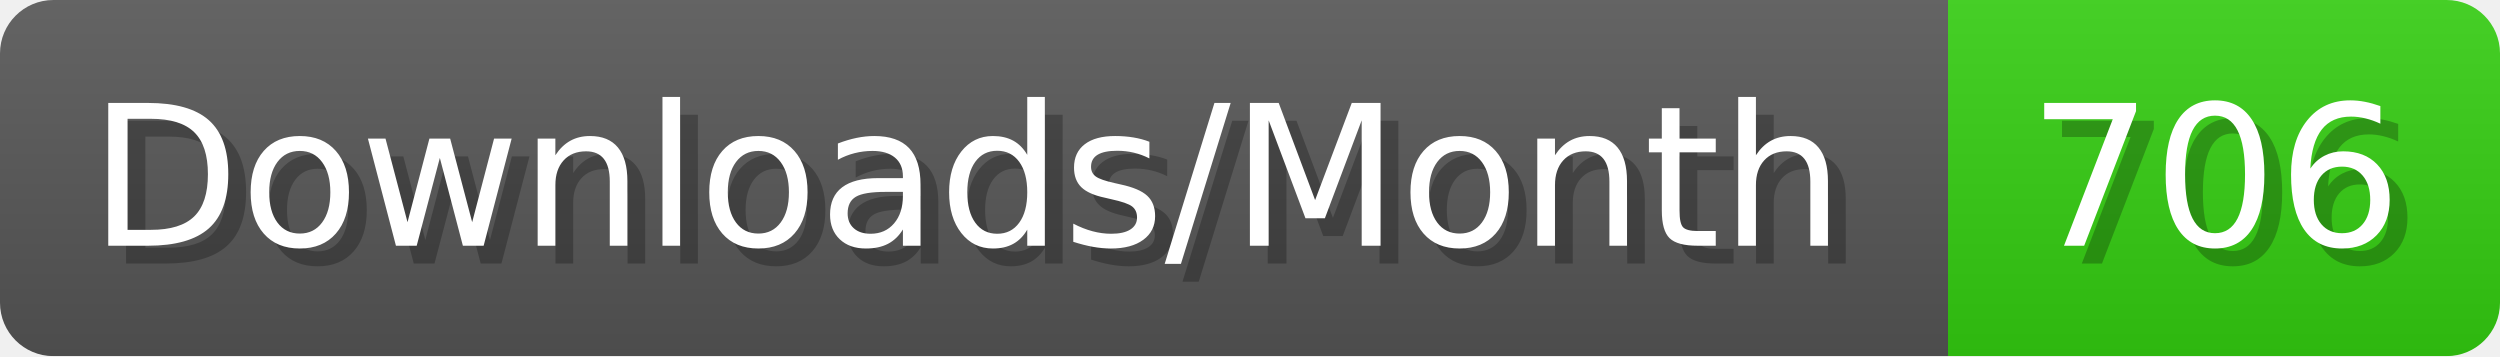
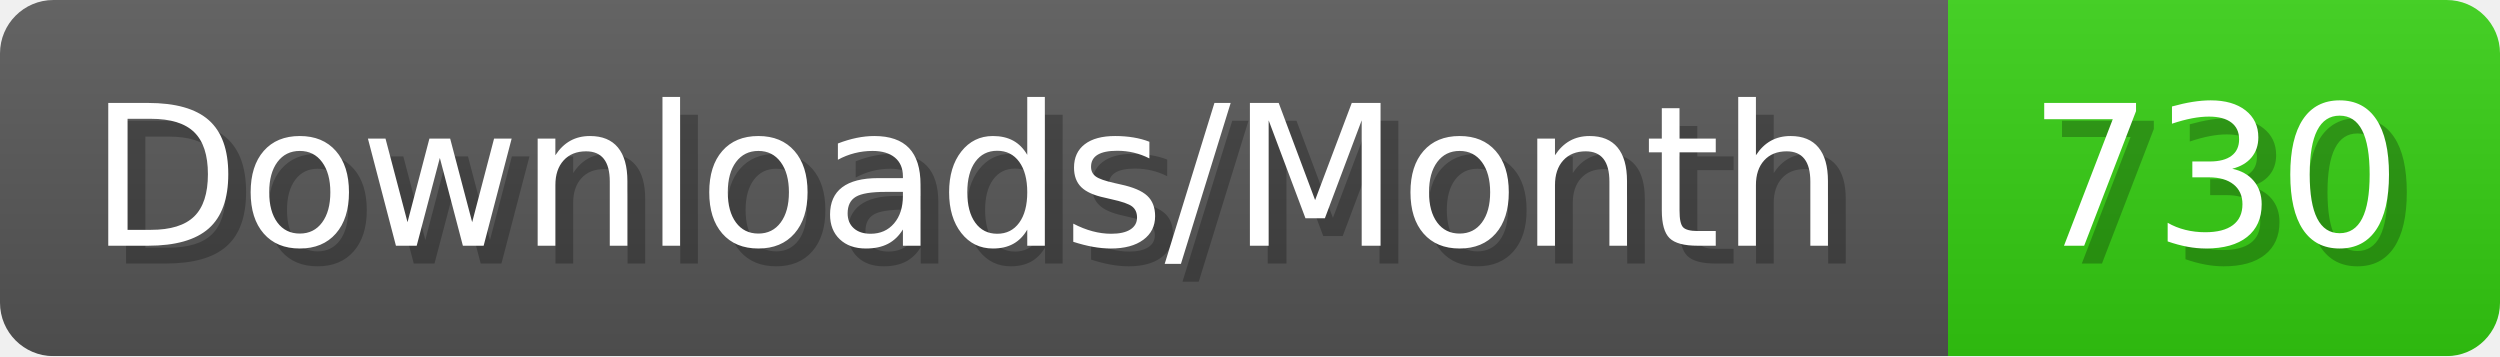
- <svg xmlns="http://www.w3.org/2000/svg" width="140.4" height="20" viewBox="0 0 1404 200" role="img" aria-label="Downloads/Month: 706">
+ <svg xmlns="http://www.w3.org/2000/svg" width="140.4" height="20" viewBox="0 0 1404 200" role="img" aria-label="Downloads/Month: 730">
  <linearGradient id="YlXUI" x2="0" y2="100%">
    <stop offset="0" stop-opacity=".1" stop-color="#EEE" />
    <stop offset="1" stop-opacity=".1" />
  </linearGradient>
  <mask id="JHhop">
    <rect width="1404" height="200" rx="30" fill="#FFF" />
  </mask>
  <g mask="url(#JHhop)">
    <rect width="1094" height="200" fill="#555" />
    <rect width="310" height="200" fill="#3C1" x="1094" />
    <rect width="1404" height="200" fill="url(#YlXUI)" />
  </g>
  <g aria-hidden="true" fill="#fff" text-anchor="start" font-family="Verdana,DejaVu Sans,sans-serif" font-size="110">
    <text x="60" y="148" textLength="994" fill="#000" opacity="0.25">Downloads/Month</text>
    <text x="50" y="138" textLength="994">Downloads/Month</text>
-     <text x="1149" y="148" textLength="210" fill="#000" opacity="0.25">706</text>
-     <text x="1139" y="138" textLength="210">706</text>
+     <text x="1149" y="148" textLength="210" fill="#000" opacity="0.25">730</text>
+     <text x="1139" y="138" textLength="210">730</text>
  </g>
</svg>
